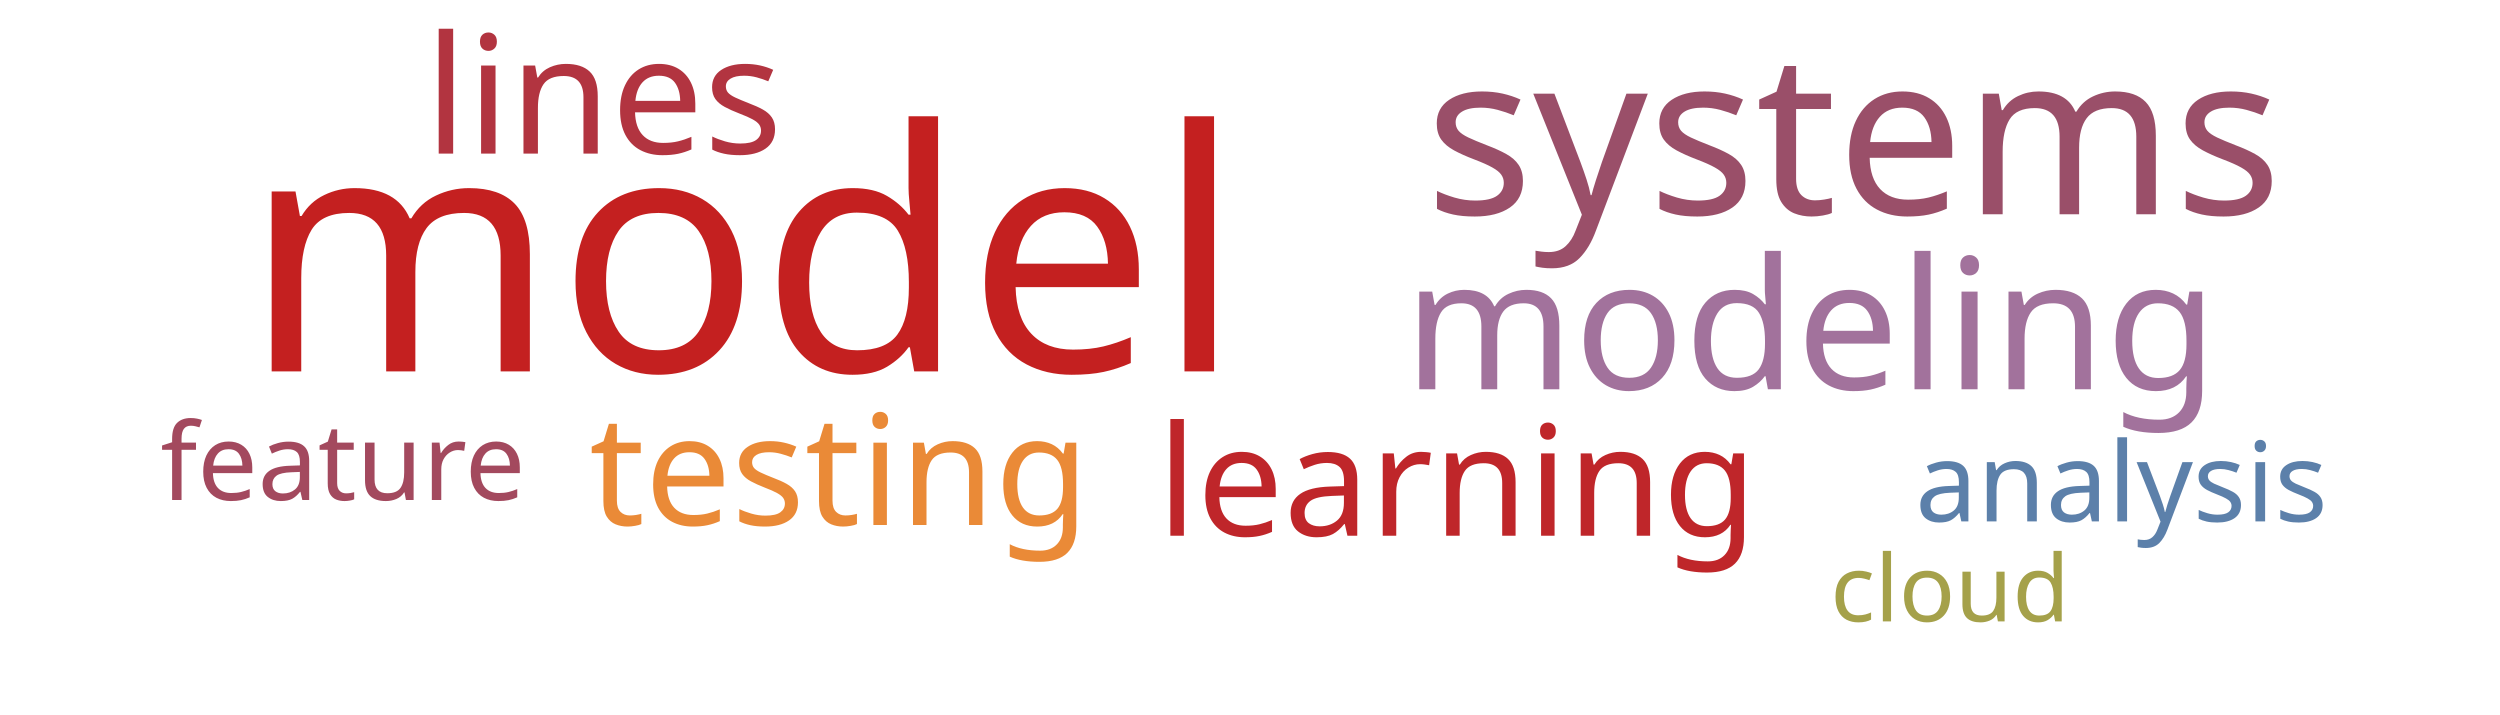
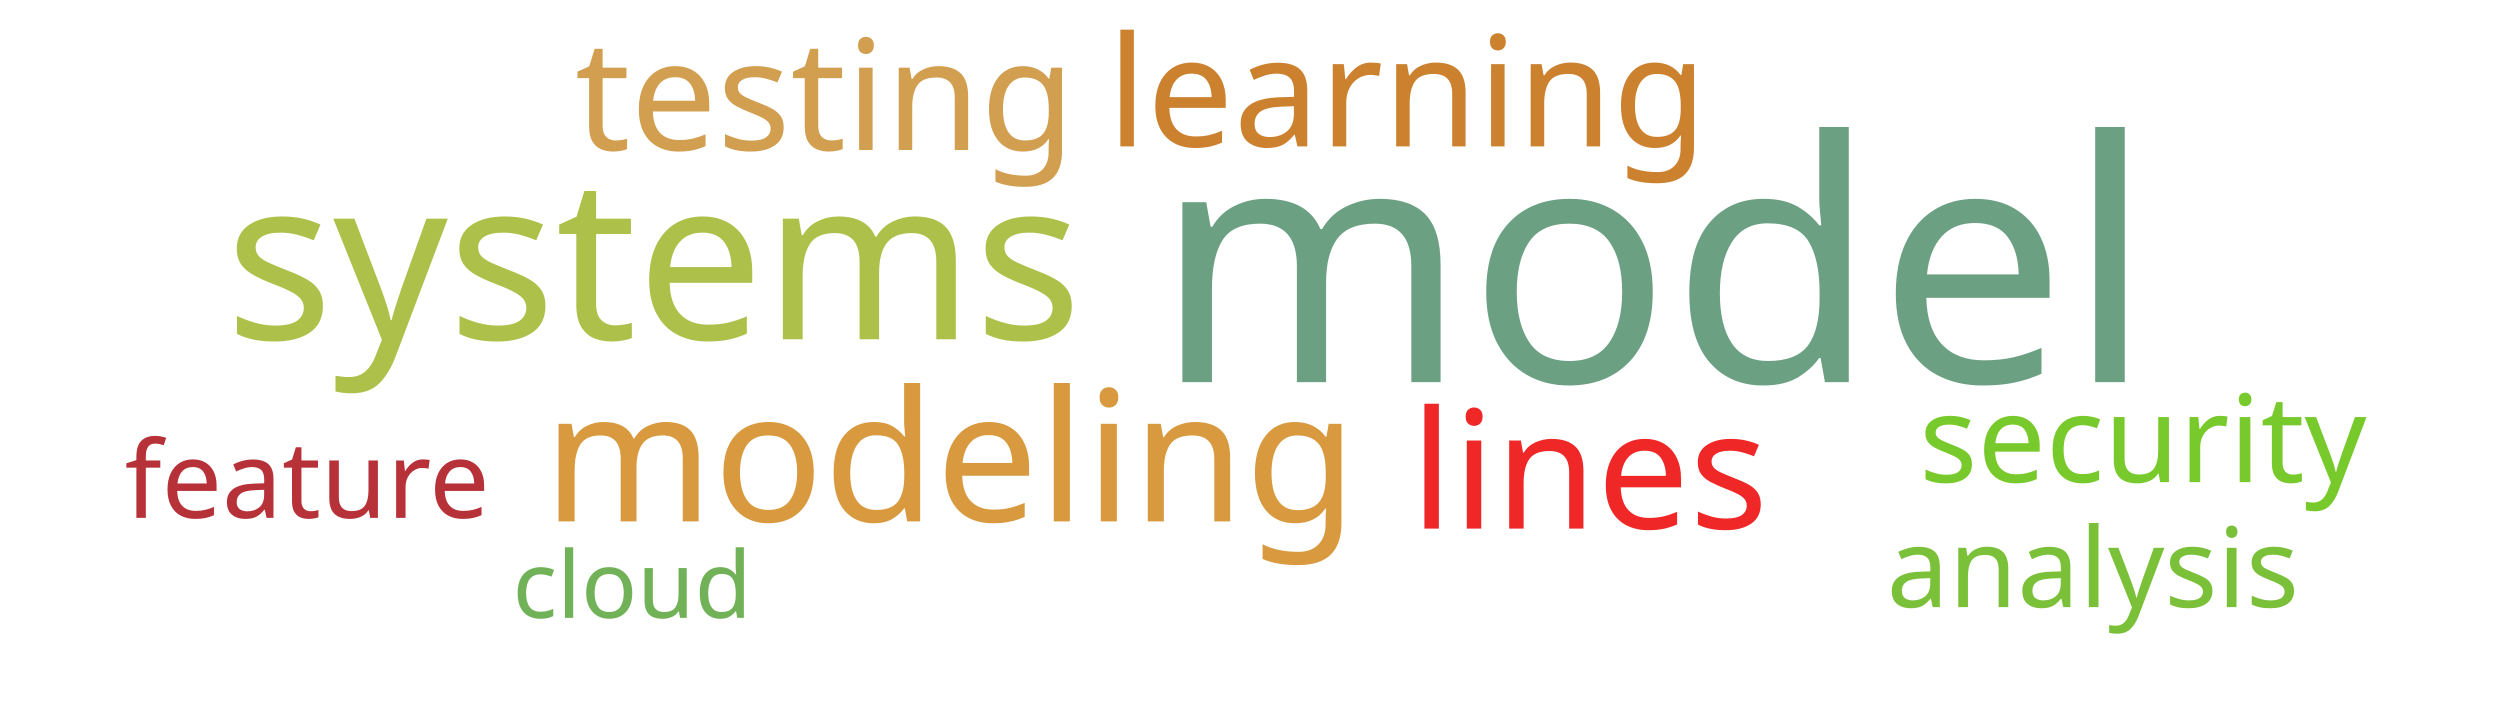
<svg xmlns="http://www.w3.org/2000/svg" width="700" height="200">
  <g transform="translate(350, 100)">
-     <text text-anchor="middle" style="font-family: Impact; font-size: 94px; fill: #c42020" transform="translate(-142,4)rotate(0)">model</text>
-     <text text-anchor="middle" style="font-family: Impact; font-size: 63px; fill: #9a4f69" transform="translate(169,-40)rotate(0)">systems</text>
-     <text text-anchor="middle" style="font-family: Impact; font-size: 51px; fill: #a2729c" transform="translate(157,9)rotate(0)">modeling</text>
-     <text text-anchor="middle" style="font-family: Impact; font-size: 46px; fill: #b23440" transform="translate(-181,-57)rotate(0)">lines</text>
-     <text text-anchor="middle" style="font-family: Impact; font-size: 43px; fill: #bf262a" transform="translate(58,50)rotate(0)">learning</text>
-     <text text-anchor="middle" style="font-family: Impact; font-size: 43px; fill: #ea8a37" transform="translate(-115,47)rotate(0)">testing</text>
-     <text text-anchor="middle" style="font-family: Impact; font-size: 31px; fill: #5c80aa" transform="translate(244,46)rotate(0)">analysis</text>
-     <text text-anchor="middle" style="font-family: Impact; font-size: 30px; fill: #a3495e" transform="translate(-254,40)rotate(0)">feature</text>
-     <text text-anchor="middle" style="font-family: Impact; font-size: 26px; fill: #a5a14a" transform="translate(196,74)rotate(0)">cloud</text>
+     <text text-anchor="middle" style="font-family: Impact; font-size: 94px; fill: #6ba083" transform="translate(113,7)rotate(0)">model</text>
+     <text text-anchor="middle" style="font-family: Impact; font-size: 63px; fill: #adc14a" transform="translate(-167,-5)rotate(0)">systems</text>
+     <text text-anchor="middle" style="font-family: Impact; font-size: 51px; fill: #d8993f" transform="translate(-84,46)rotate(0)">modeling</text>
+     <text text-anchor="middle" style="font-family: Impact; font-size: 46px; fill: #ef2727" transform="translate(95,48)rotate(0)">lines</text>
+     <text text-anchor="middle" style="font-family: Impact; font-size: 43px; fill: #d19f4f" transform="translate(-119,-58)rotate(0)">testing</text>
+     <text text-anchor="middle" style="font-family: Impact; font-size: 43px; fill: #cc812f" transform="translate(44,-59)rotate(0)">learning</text>
+     <text text-anchor="middle" style="font-family: Impact; font-size: 34px; fill: #78c92b" transform="translate(250,35)rotate(0)">security</text>
+     <text text-anchor="middle" style="font-family: Impact; font-size: 31px; fill: #7bc039" transform="translate(236,70)rotate(0)">analysis</text>
+     <text text-anchor="middle" style="font-family: Impact; font-size: 30px; fill: #b63138" transform="translate(-264,45)rotate(0)">feature</text>
+     <text text-anchor="middle" style="font-family: Impact; font-size: 26px; fill: #71b258" transform="translate(-173,73)rotate(0)">cloud</text>
  </g>
</svg>
